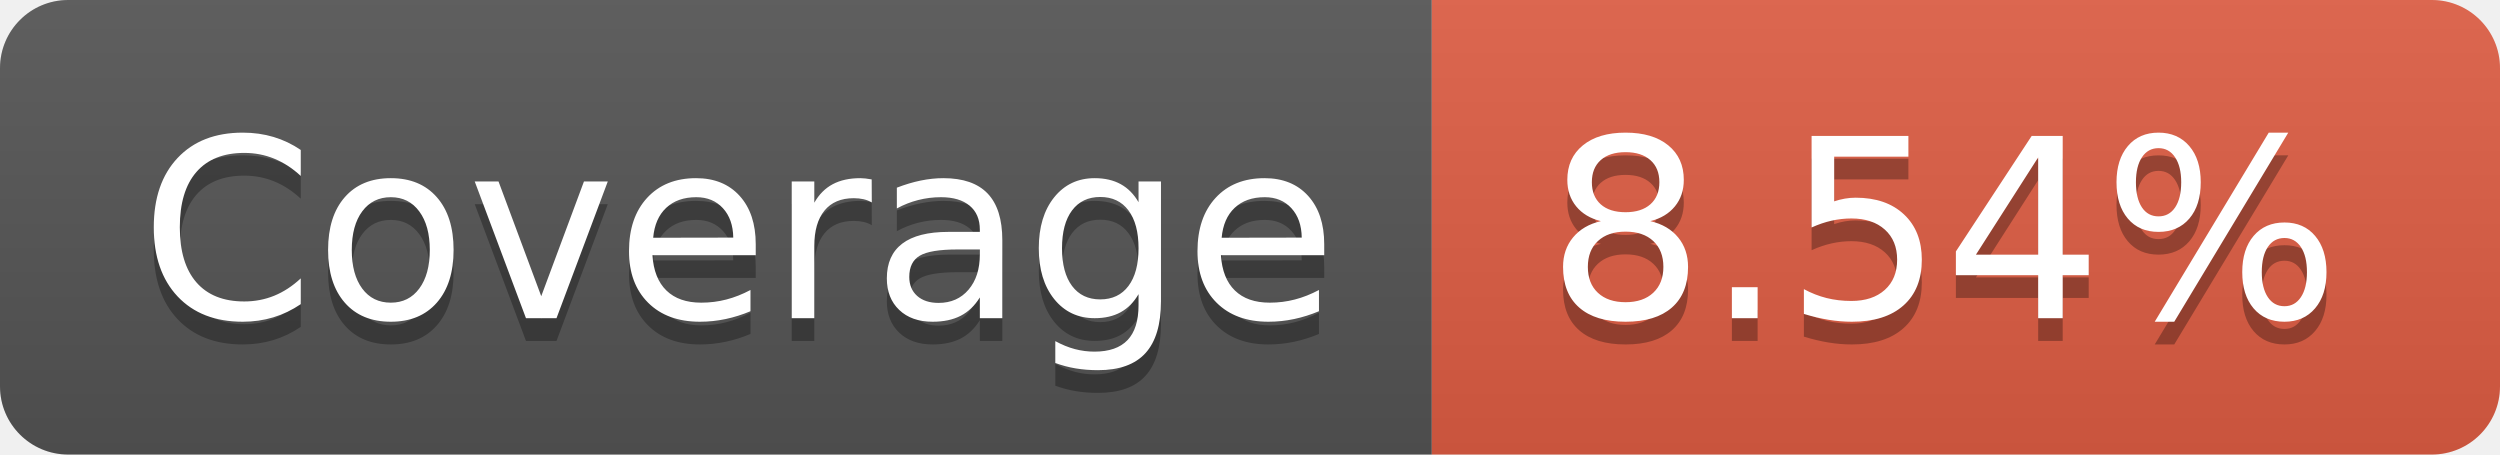
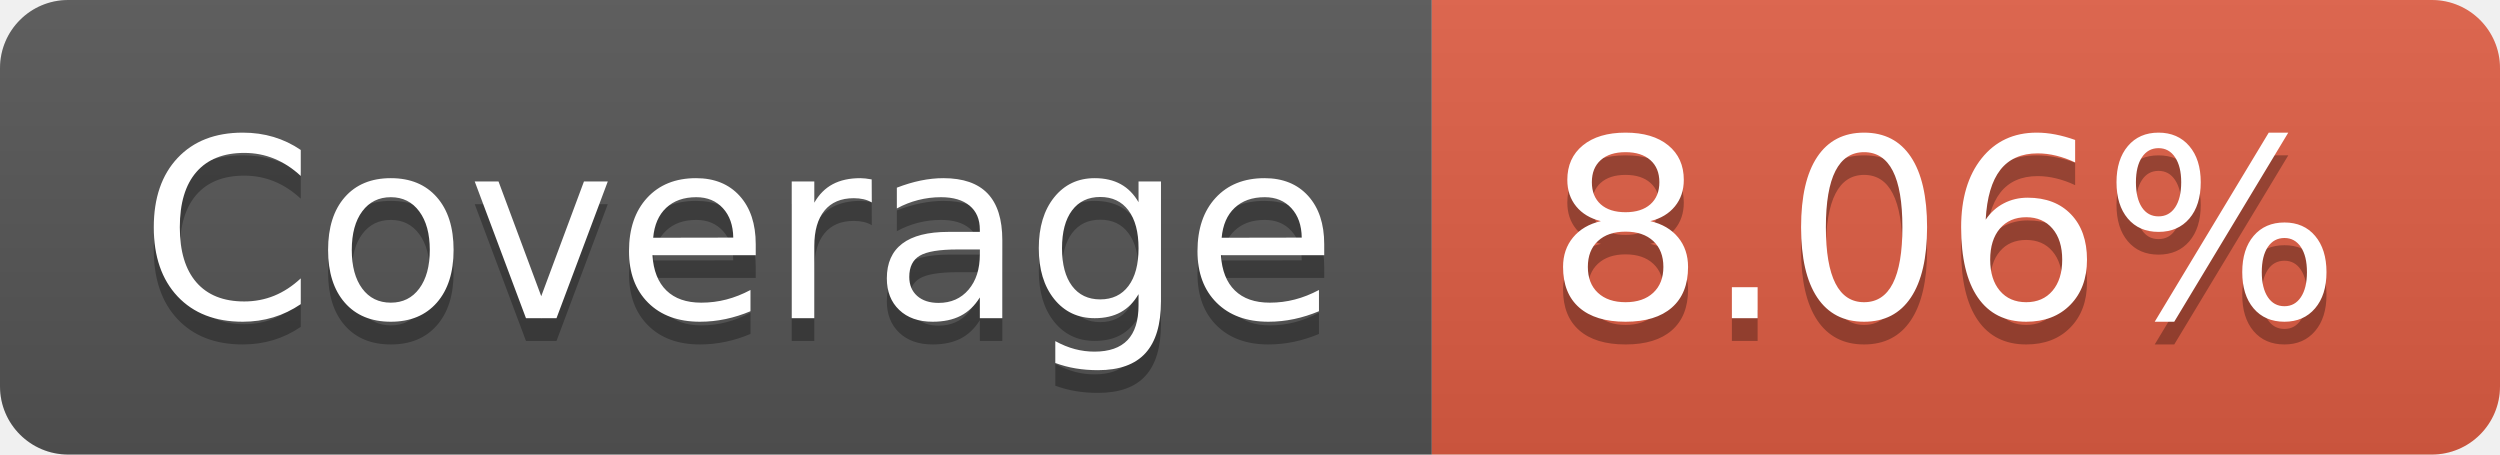
- <svg xmlns="http://www.w3.org/2000/svg" width="110" height="20" role="img" aria-label="Coverage: 8.54%">
+ <svg xmlns="http://www.w3.org/2000/svg" width="110" height="20" role="img" aria-label="Coverage: 8.06%">
  <linearGradient id="s" x2="0" y2="100%">
    <stop offset="0" stop-color="#bbb" stop-opacity=".1" />
    <stop offset="1" stop-opacity=".1" />
  </linearGradient>
  <clipPath id="r">
    <rect width="110" height="20" rx="3" fill="#fff" />
  </clipPath>
  <g clip-path="url(#r)">
    <rect width="63" height="20" fill="#555" />
    <rect x="63" width="47" height="20" fill="#e05d44" />
    <rect width="110" height="20" fill="url(#s)" />
  </g>
  <g fill="#fff" text-anchor="middle" font-family="Verdana,Geneva,DejaVu Sans,sans-serif" text-rendering="geometricPrecision" font-size="110">
    <text aria-hidden="true" x="325" y="150" fill="#010101" fill-opacity=".3" transform="scale(.1)" textLength="530">Coverage</text>
    <text x="325" y="140" transform="scale(.1)" fill="#fff" textLength="530">Coverage</text>
-     <text aria-hidden="true" x="855" y="150" fill="#010101" fill-opacity=".3" transform="scale(.1)" textLength="370">8.54%</text>
-     <text x="855" y="140" transform="scale(.1)" fill="#fff" textLength="370">8.54%</text>
+     <text aria-hidden="true" x="855" y="150" fill="#010101" fill-opacity=".3" transform="scale(.1)" textLength="370">8.06%</text>
+     <text x="855" y="140" transform="scale(.1)" fill="#fff" textLength="370">8.06%</text>
  </g>
</svg>
